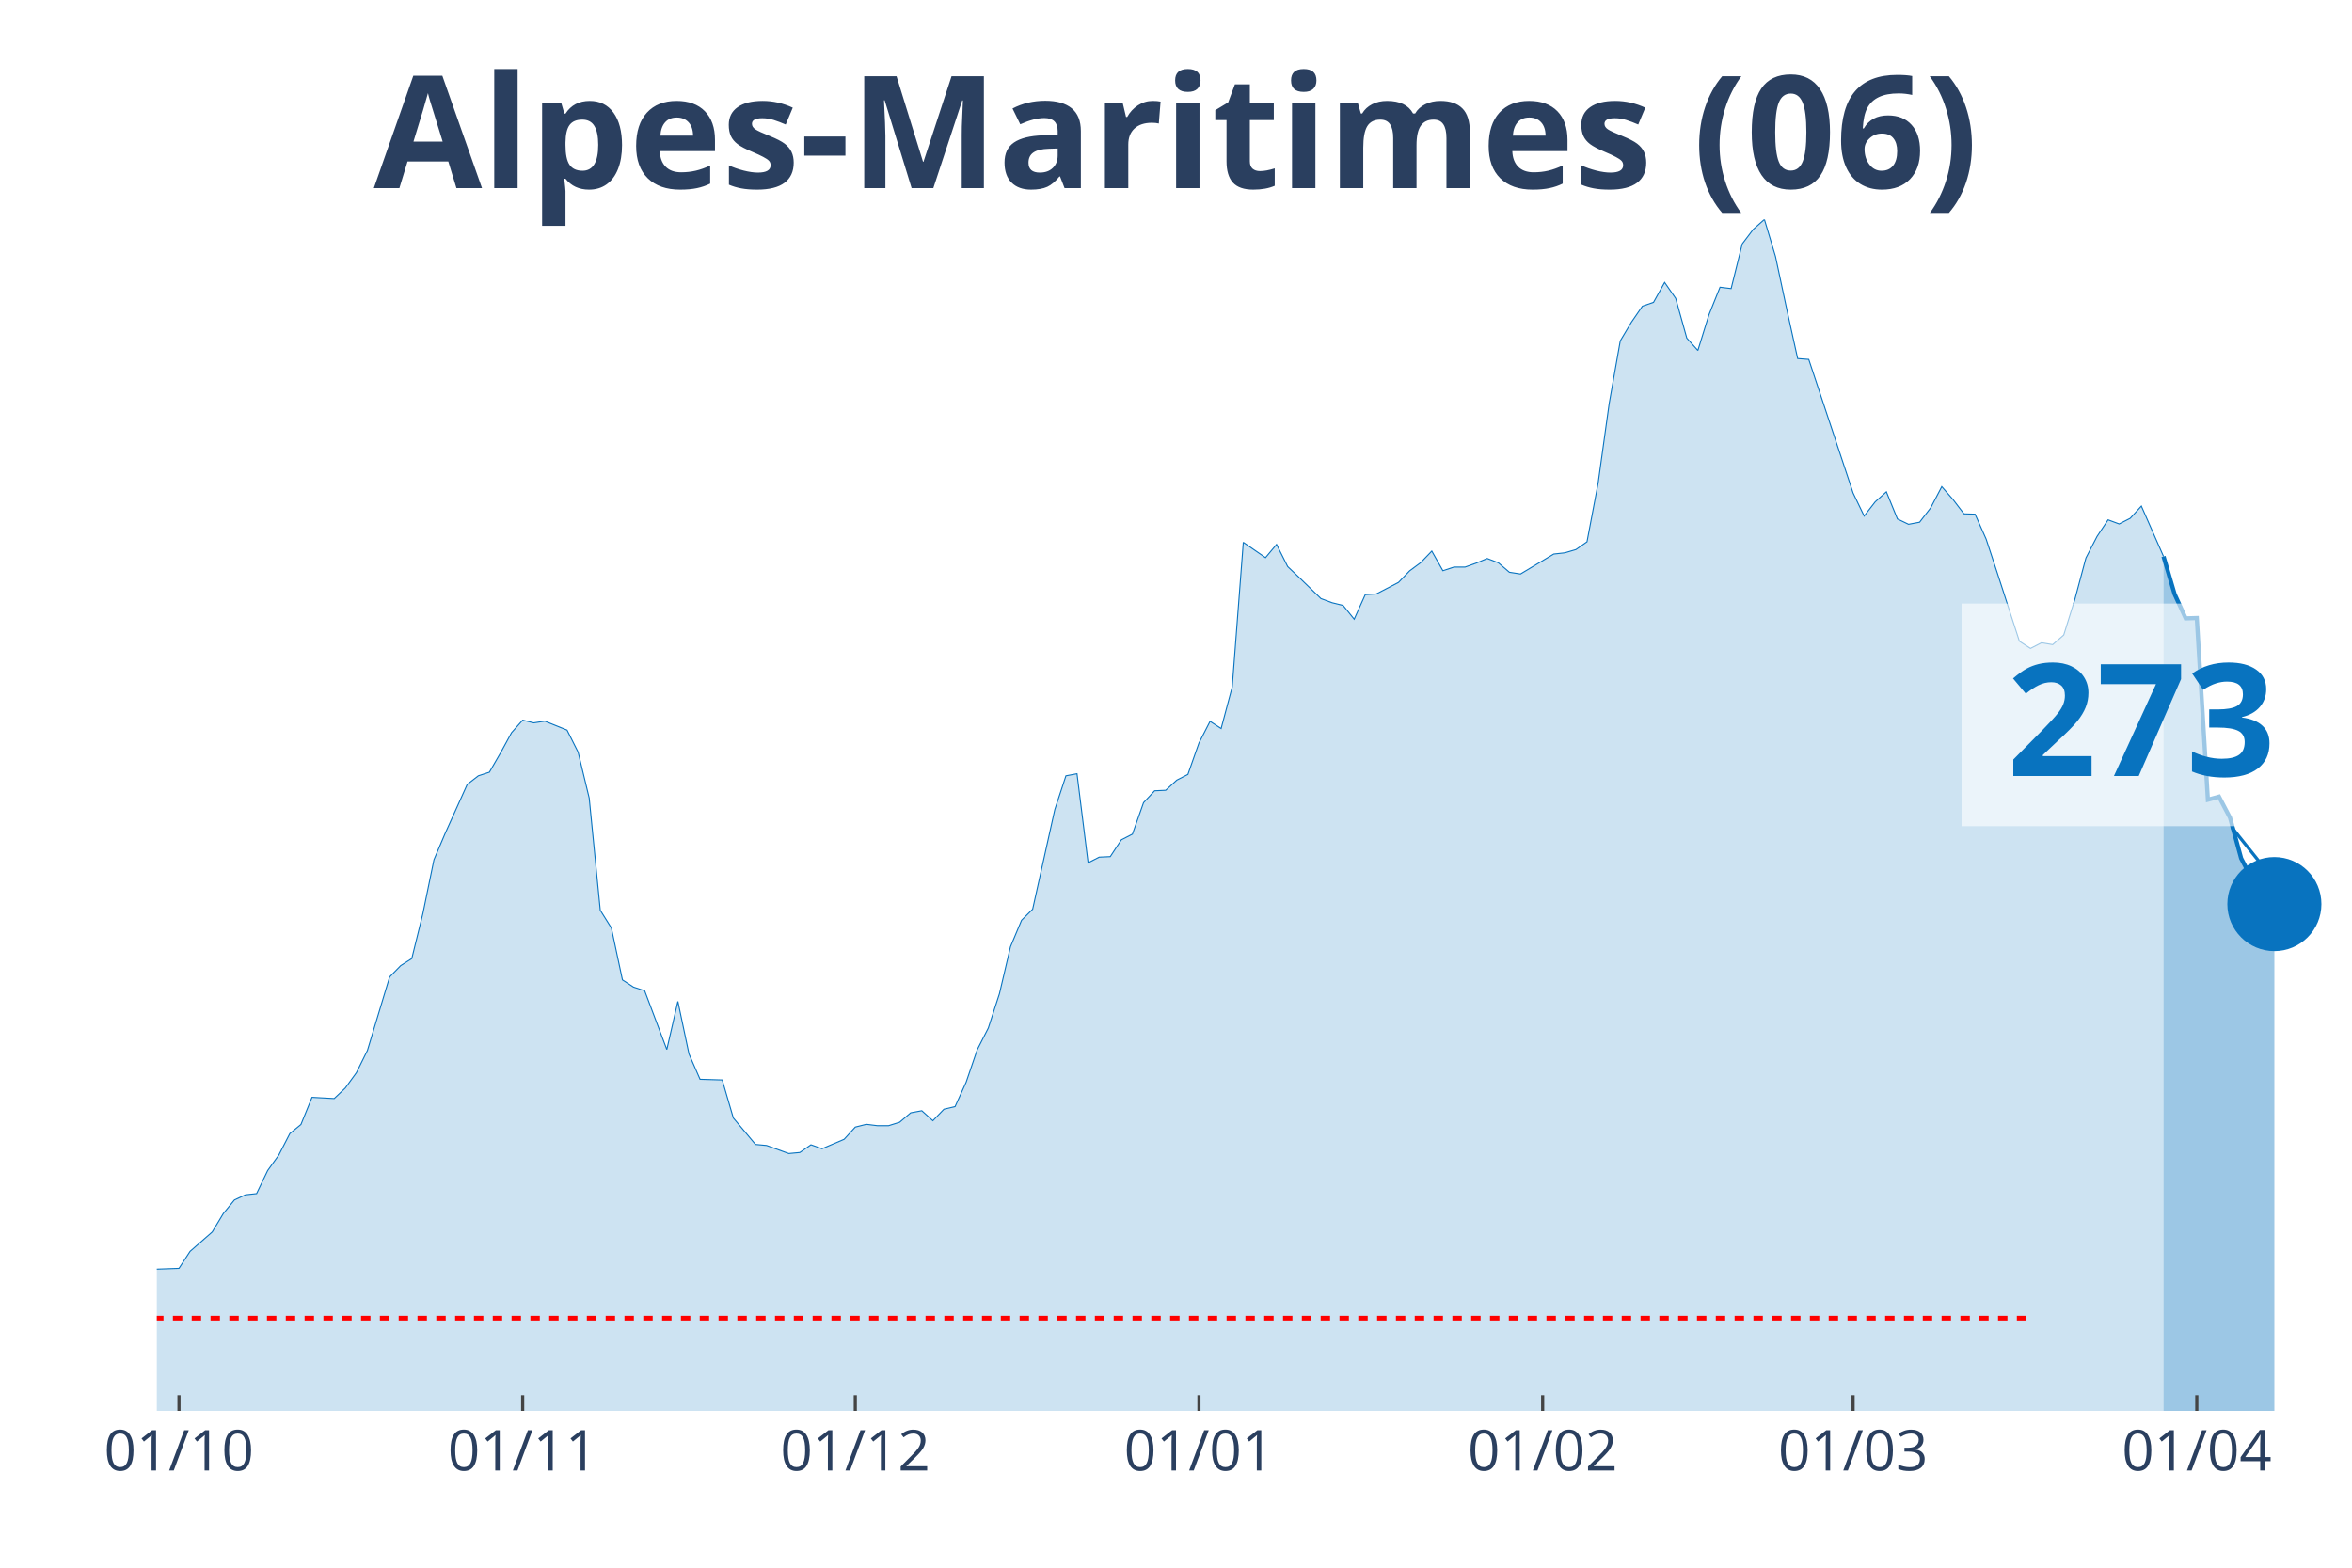
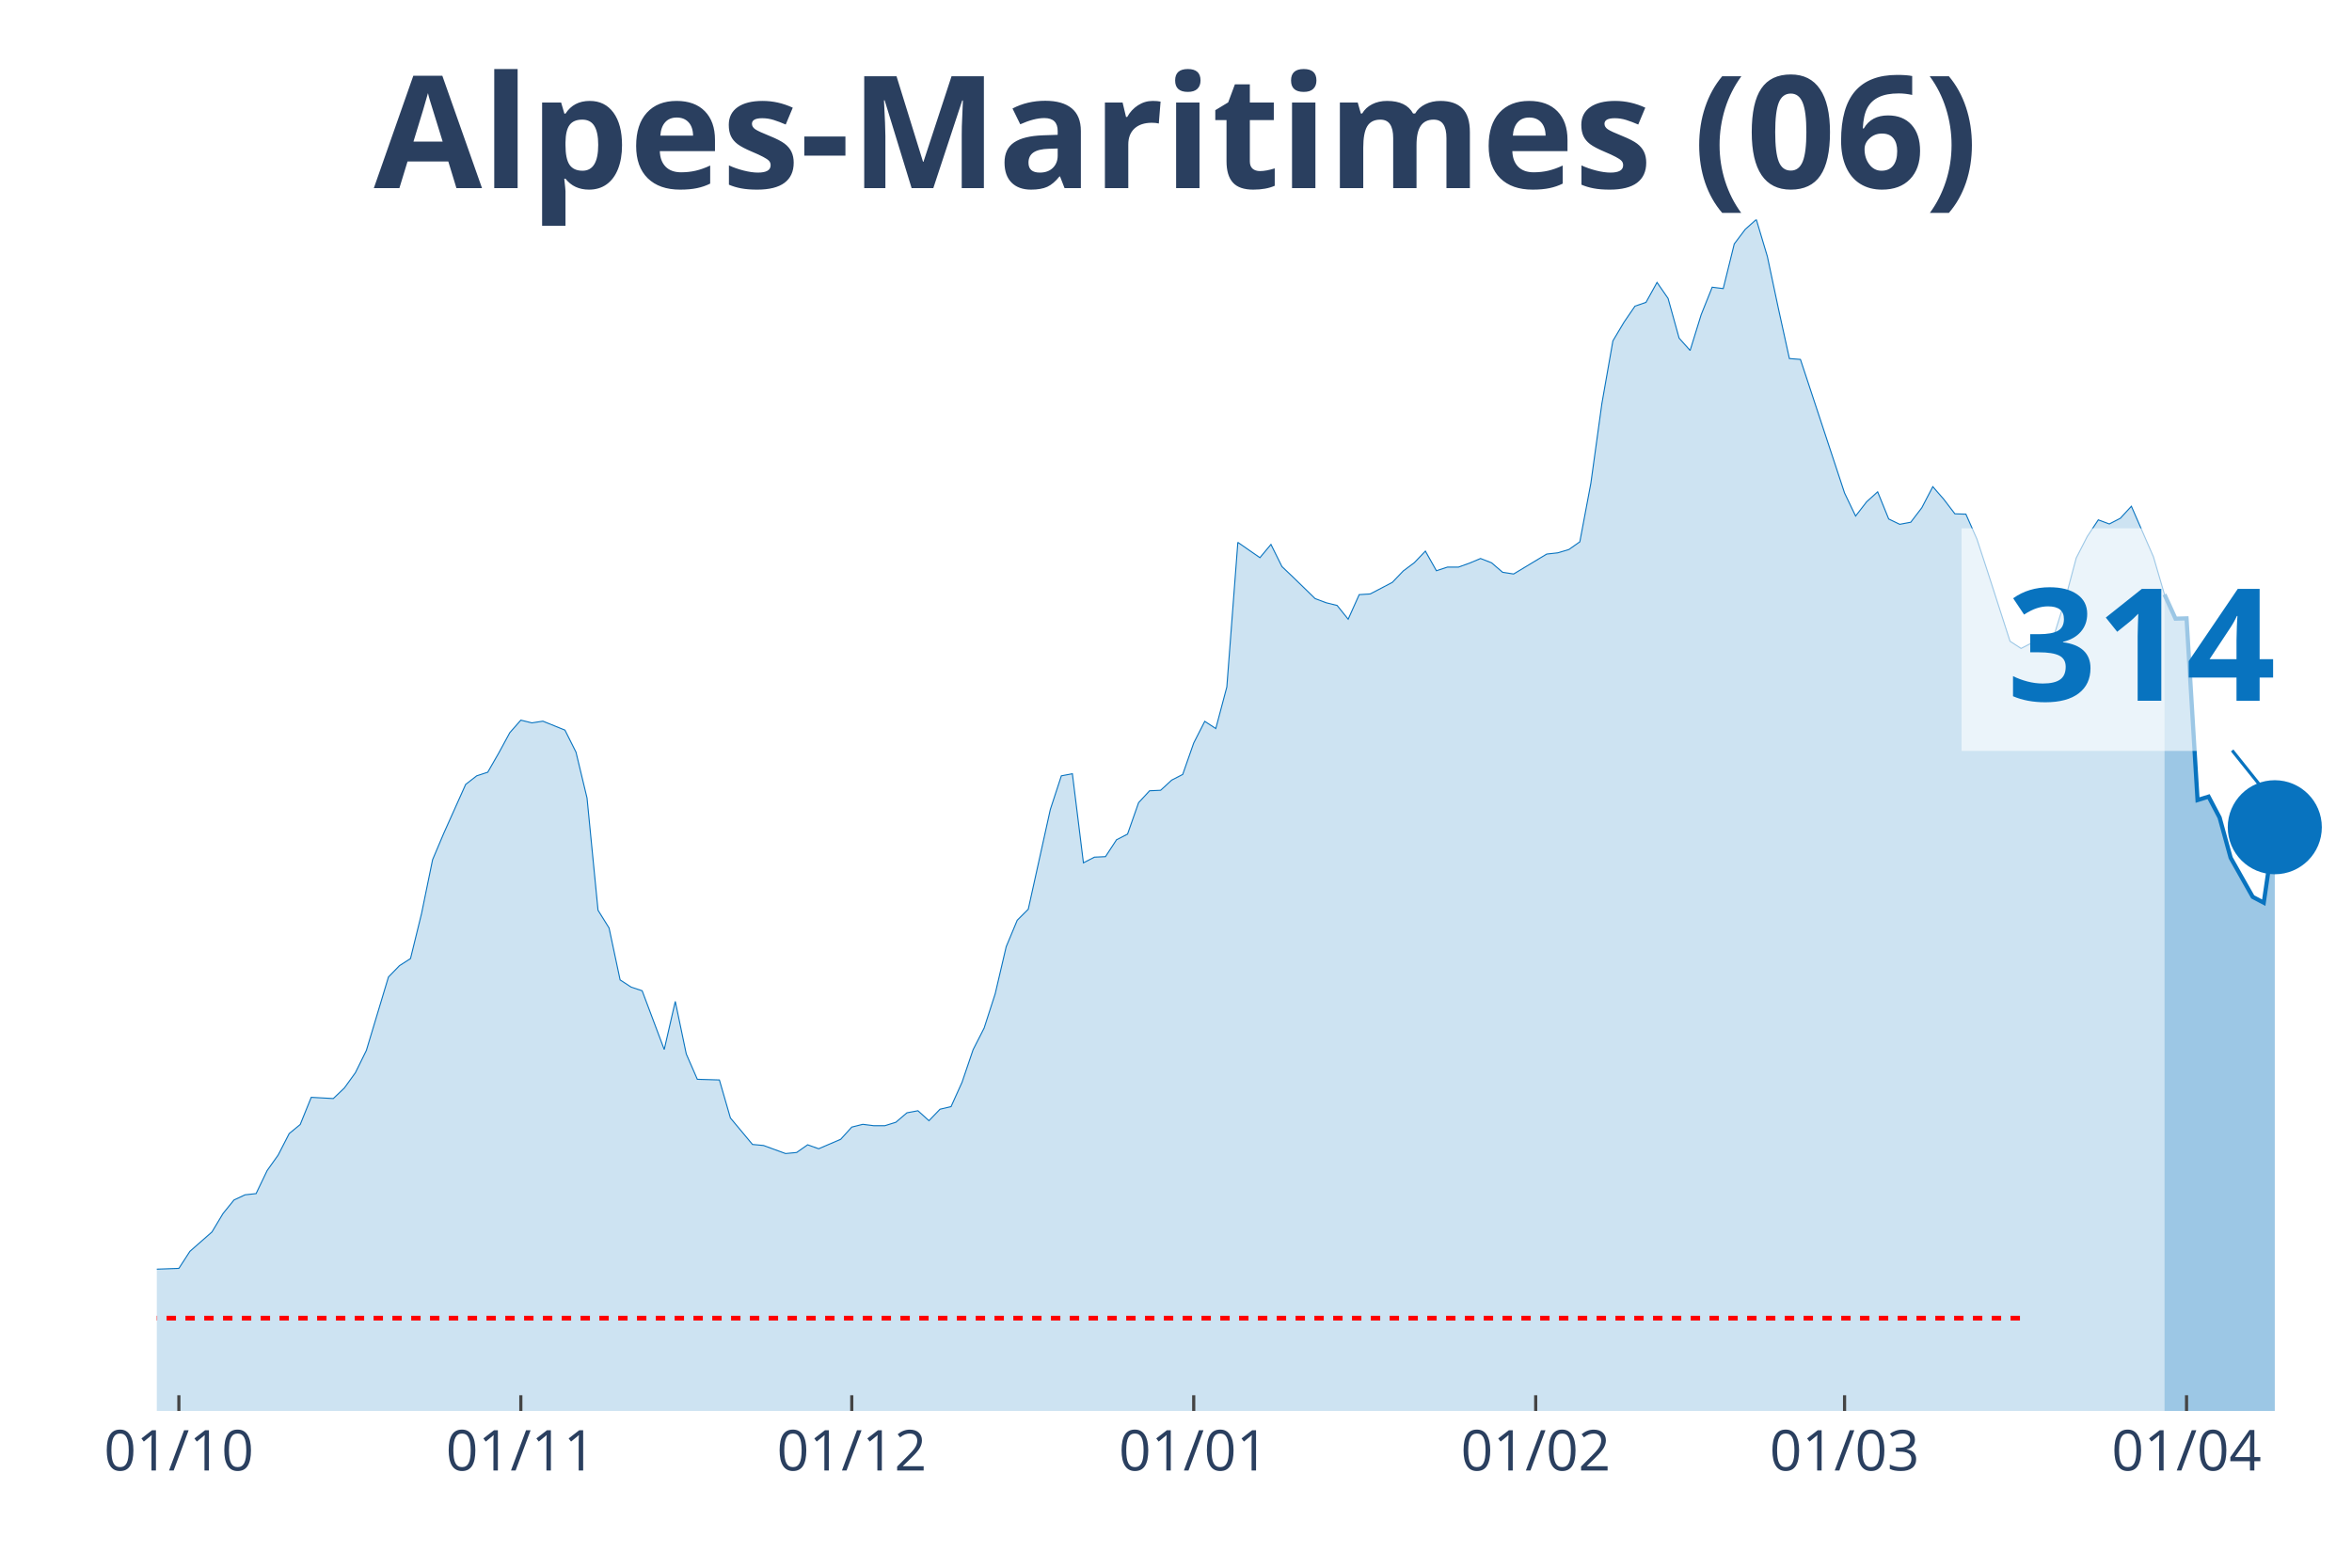
<svg xmlns="http://www.w3.org/2000/svg" class="main-svg" width="1125" height="750" style="" viewBox="0 0 750 500">
  <rect x="0" y="0" width="750" height="500" style="fill: rgb(0, 0, 0); fill-opacity: 0;" />
-   <defs id="defs-aaa464">
+   <defs id="defs-27b722">
    <g class="clips">
-       <clipPath id="clipaaa464xyplot" class="plotclip">
+       <clipPath id="clip27b722xyplot" class="plotclip">
        <rect width="700" height="380" />
      </clipPath>
-       <clipPath class="axesclip" id="clipaaa464x">
+       <clipPath class="axesclip" id="clip27b722x">
        <rect x="50" y="0" width="700" height="500" />
      </clipPath>
-       <clipPath class="axesclip" id="clipaaa464y">
+       <clipPath class="axesclip" id="clip27b722y">
        <rect x="0" y="70" width="750" height="380" />
      </clipPath>
-       <clipPath class="axesclip" id="clipaaa464xy">
+       <clipPath class="axesclip" id="clip27b722xy">
        <rect x="50" y="70" width="700" height="380" />
      </clipPath>
    </g>
    <g class="gradients" />
  </defs>
  <g class="bglayer">
    <rect class="bg" x="50" y="70" width="700" height="380" style="fill: rgb(0, 0, 0); fill-opacity: 0; stroke-width: 0;" />
  </g>
  <g class="layer-below">
    <g class="imagelayer" />
    <g class="shapelayer" />
  </g>
  <g class="cartesianlayer">
    <g class="subplot xy">
      <g class="layer-subplot">
        <g class="shapelayer" />
        <g class="imagelayer" />
      </g>
      <g class="gridlayer">
        <g class="x">
-           <path class="xgrid crisp" transform="translate(57.07,0)" d="M0,70v380" style="stroke: rgb(255, 255, 255); stroke-opacity: 1; stroke-width: 1px;" />
-           <path class="xgrid crisp" transform="translate(166.67,0)" d="M0,70v380" style="stroke: rgb(255, 255, 255); stroke-opacity: 1; stroke-width: 1px;" />
-           <path class="xgrid crisp" transform="translate(272.73,0)" d="M0,70v380" style="stroke: rgb(255, 255, 255); stroke-opacity: 1; stroke-width: 1px;" />
-           <path class="xgrid crisp" transform="translate(382.32,0)" d="M0,70v380" style="stroke: rgb(255, 255, 255); stroke-opacity: 1; stroke-width: 1px;" />
-           <path class="xgrid crisp" transform="translate(491.92,0)" d="M0,70v380" style="stroke: rgb(255, 255, 255); stroke-opacity: 1; stroke-width: 1px;" />
-           <path class="xgrid crisp" transform="translate(590.91,0)" d="M0,70v380" style="stroke: rgb(255, 255, 255); stroke-opacity: 1; stroke-width: 1px;" />
-           <path class="xgrid crisp" transform="translate(700.51,0)" d="M0,70v380" style="stroke: rgb(255, 255, 255); stroke-opacity: 1; stroke-width: 1px;" />
+           <path class="xgrid crisp" transform="translate(57.04,0)" d="M0,70v380" style="stroke: rgb(255, 255, 255); stroke-opacity: 1; stroke-width: 1px;" />
+           <path class="xgrid crisp" transform="translate(166.08,0)" d="M0,70v380" style="stroke: rgb(255, 255, 255); stroke-opacity: 1; stroke-width: 1px;" />
+           <path class="xgrid crisp" transform="translate(271.61,0)" d="M0,70v380" style="stroke: rgb(255, 255, 255); stroke-opacity: 1; stroke-width: 1px;" />
+           <path class="xgrid crisp" transform="translate(380.65,0)" d="M0,70v380" style="stroke: rgb(255, 255, 255); stroke-opacity: 1; stroke-width: 1px;" />
+           <path class="xgrid crisp" transform="translate(489.7,0)" d="M0,70v380" style="stroke: rgb(255, 255, 255); stroke-opacity: 1; stroke-width: 1px;" />
+           <path class="xgrid crisp" transform="translate(588.19,0)" d="M0,70v380" style="stroke: rgb(255, 255, 255); stroke-opacity: 1; stroke-width: 1px;" />
+           <path class="xgrid crisp" transform="translate(697.24,0)" d="M0,70v380" style="stroke: rgb(255, 255, 255); stroke-opacity: 1; stroke-width: 1px;" />
        </g>
        <g class="y" />
      </g>
      <g class="zerolinelayer" />
      <path class="xlines-below" />
      <path class="ylines-below" />
      <g class="overlines-below" />
      <g class="xaxislayer-below" />
      <g class="yaxislayer-below" />
      <g class="overaxes-below" />
-       <g class="plot" transform="translate(50, 70)" clip-path="url('#clipaaa464xyplot')">
+       <g class="plot" transform="translate(50, 70)" clip-path="url('#clip27b722xyplot')">
        <g class="scatterlayer mlayer">
-           <g class="trace scatter tracea2338c" style="stroke-miterlimit: 2;">
+           <g class="trace scatter tracefe7425" style="stroke-miterlimit: 2;">
            <g class="fills">
              <g>
-                 <path class="js-fill" d="M639.9,380L-480.81,380L-480.81,373.04L-434.85,378.14L-431.31,378.19L-272.22,377.81L-268.69,377.64L-243.94,373.53L-240.4,373.2L-215.66,369.42L-212.12,367.77L-197.98,360.04L-194.44,360.75L-190.91,360.64L-187.37,356.75L-173.23,346.5L-169.7,347.43L-166.16,347.43L-162.63,342.88L-159.09,338.66L-155.56,328.84L-148.48,320.07L-144.95,316.61L-141.41,316.17L-137.88,311.35L-134.34,305.81L-130.81,310.2L-127.27,303.67L-123.74,302.63L-113.13,302.41L-109.6,304.93L-106.06,301.86L-102.53,303.18L-88.38,297.15L-84.85,292.76L-81.31,287.77L-77.78,287.44L-74.24,286.18L-70.71,287L-67.17,287.33L-63.64,285.9L-60.1,287L-56.57,290.4L-45.96,299.28L-42.42,300.33L-38.89,304.27L-35.35,312.61L-24.75,327.03L-21.21,327.36L-17.68,327.14L-14.14,332.95L-10.61,332.95L-7.07,335.04L7.07,334.54L10.61,329.11L17.68,322.92L21.21,317.05L24.75,312.72L28.28,311.07L31.82,310.69L35.35,303.34L38.89,298.41L42.42,291.55L45.96,288.65L49.49,279.98L56.57,280.37L60.1,277.02L63.64,272.14L67.17,265.01L74.24,241.6L77.78,237.98L81.31,235.73L84.85,221.37L88.38,204.2L91.92,195.87L98.99,180.18L102.53,177.44L106.06,176.29L109.6,170.15L113.13,163.68L116.67,159.68L120.2,160.55L123.74,160.01L130.81,162.86L134.34,169.88L137.88,184.52L141.41,220.32L144.95,225.97L148.48,242.53L152.02,244.83L155.56,245.99L162.63,264.74L166.16,249.39L169.7,266.16L173.23,274.23L180.3,274.44L183.84,286.56L190.91,295.01L194.44,295.34L201.52,297.91L205.05,297.58L208.59,295.12L212.12,296.38L219.19,293.36L222.73,289.47L226.26,288.59L229.8,289.03L233.33,289.03L236.87,287.93L240.4,284.92L243.94,284.26L247.47,287.44L251.01,283.77L254.55,282.94L258.08,275.16L261.62,264.79L265.15,257.88L268.69,246.97L272.22,231.95L275.76,223.5L279.29,219.99L286.36,188.19L289.9,177.44L293.43,176.78L296.97,205.19L300.51,203.38L304.04,203.22L307.58,197.84L311.11,196.03L314.65,186L318.18,182.21L321.72,182.05L325.25,178.81L328.79,177L332.32,166.97L335.86,160.06L339.39,162.36L342.93,149.09L346.46,102.98L353.54,107.86L357.07,103.64L360.61,110.71L364.14,114.05L371.21,120.91L374.75,122.23L378.28,123.1L381.82,127.49L385.35,119.65L388.89,119.43L395.96,115.75L399.49,112.08L403.03,109.45L406.57,105.77L410.1,112.03L413.64,110.87L417.17,110.87L420.71,109.61L424.24,108.13L427.78,109.5L431.31,112.52L434.85,113.07L445.45,106.71L448.99,106.32L452.53,105.28L456.06,102.81L459.6,84.12L463.13,58.73L466.67,38.71L470.2,32.79L473.74,27.64L477.27,26.43L480.81,20.07L484.34,25.17L487.88,37.84L491.41,41.78L494.95,30.38L498.48,21.6L502.02,22.04L505.56,7.79L509.09,3.13L512.63,0L516.16,11.79L519.7,28.4L523.23,44.36L526.77,44.63L540.91,87.24L544.44,94.59L547.98,90.04L551.52,86.86L555.05,95.52L558.59,97.22L562.12,96.56L565.66,91.96L569.19,85.21L572.73,89.27L576.26,93.88L579.8,93.99L583.33,101.94L586.87,112.68L593.94,134.51L597.47,136.81L601.01,135L604.55,135.6L608.08,132.53L611.62,121.18L615.15,107.97L618.69,101.11L622.22,95.8L625.76,97.11L629.29,95.3L632.83,91.41L639.9,107.47" style="fill: rgb(8, 115, 191); fill-opacity: 0.2; stroke-width: 0;" />
+                 <path class="js-fill" d="M640.2,380L-478.39,380L-478.39,373.04L-432.66,378.14L-429.15,378.19L-270.85,377.81L-267.34,377.64L-242.71,373.53L-239.2,373.2L-214.57,369.42L-211.06,367.77L-196.98,360.04L-193.47,360.75L-189.95,360.64L-186.43,356.75L-172.36,346.5L-168.84,347.43L-165.33,347.43L-161.81,342.88L-158.29,338.66L-154.77,328.84L-147.74,320.07L-144.22,316.61L-140.7,316.17L-137.19,311.35L-133.67,305.81L-130.15,310.2L-126.63,303.67L-123.12,302.63L-112.56,302.41L-109.05,304.93L-105.53,301.86L-102.01,303.18L-87.94,297.15L-84.42,292.76L-80.9,287.77L-77.39,287.44L-73.87,286.18L-70.35,287L-66.83,287.33L-63.32,285.9L-59.8,287L-56.28,290.4L-45.73,299.28L-42.21,300.33L-38.69,304.27L-35.18,312.61L-24.62,327.03L-21.11,327.36L-17.59,327.14L-14.07,332.95L-10.55,332.95L-7.04,335.04L7.04,334.54L10.55,329.11L17.59,322.92L21.11,317.05L24.62,312.72L28.14,311.07L31.66,310.69L35.18,303.34L38.69,298.41L42.21,291.55L45.73,288.65L49.25,279.98L56.28,280.37L59.8,277.02L63.32,272.14L66.83,265.01L73.87,241.6L77.39,237.98L80.9,235.73L84.42,221.37L87.94,204.2L91.46,195.87L98.49,180.18L102.01,177.44L105.53,176.29L109.05,170.15L112.56,163.68L116.08,159.68L119.6,160.55L123.12,160.01L130.15,162.86L133.67,169.88L137.19,184.52L140.7,220.32L144.22,225.97L147.74,242.53L151.26,244.83L154.77,245.99L161.81,264.74L165.33,249.39L168.84,266.16L172.36,274.23L179.4,274.44L182.91,286.56L189.95,295.01L193.47,295.34L200.5,297.91L204.02,297.58L207.54,295.12L211.06,296.38L218.09,293.36L221.61,289.47L225.13,288.59L228.64,289.03L232.16,289.03L235.68,287.93L239.2,284.92L242.71,284.26L246.23,287.44L249.75,283.77L253.27,282.94L256.78,275.16L260.3,264.79L263.82,257.88L267.34,246.97L270.85,231.95L274.37,223.5L277.89,219.99L284.92,188.19L288.44,177.44L291.96,176.78L295.48,205.19L298.99,203.38L302.51,203.22L306.03,197.84L309.55,196.03L313.07,186L316.58,182.21L320.1,182.05L323.62,178.81L327.14,177L330.65,166.97L334.17,160.06L337.69,162.36L341.21,149.09L344.72,102.98L351.76,107.86L355.28,103.64L358.79,110.71L362.31,114.05L369.35,120.91L372.86,122.23L376.38,123.1L379.9,127.49L383.42,119.65L386.93,119.43L393.97,115.75L397.49,112.08L401.01,109.45L404.52,105.77L408.04,112.03L411.56,110.87L415.08,110.87L418.59,109.61L422.11,108.13L425.63,109.5L429.15,112.52L432.66,113.07L443.22,106.71L446.73,106.32L450.25,105.28L453.77,102.81L457.29,84.12L460.8,58.73L464.32,38.71L467.84,32.79L471.36,27.64L474.87,26.43L478.39,20.07L481.91,25.17L485.43,37.84L488.94,41.78L492.46,30.38L495.98,21.6L499.5,22.04L503.02,7.79L506.53,3.13L510.05,0L513.57,11.79L517.09,28.4L520.6,44.36L524.12,44.63L538.19,87.24L541.71,94.59L545.23,90.04L548.74,86.86L552.26,95.52L555.78,97.22L559.3,96.56L562.81,91.96L566.33,85.21L569.85,89.27L573.37,93.88L576.88,93.99L580.4,101.94L583.92,112.68L590.95,134.51L594.47,136.81L597.99,135L601.51,135.6L605.03,132.53L608.54,121.18L612.06,107.97L615.58,101.11L619.1,95.8L622.61,97.11L626.13,95.3L629.65,91.46L636.68,107.58L640.2,119.59" style="fill: rgb(8, 115, 191); fill-opacity: 0.2; stroke-width: 0;" />
              </g>
            </g>
            <g class="errorbars" />
            <g class="lines">
-               <path class="js-line" d="M-480.81,373.04L-434.85,378.14L-431.31,378.19L-272.22,377.81L-268.69,377.64L-243.94,373.53L-240.4,373.2L-215.66,369.42L-212.12,367.77L-197.98,360.04L-194.44,360.75L-190.91,360.64L-187.37,356.75L-173.23,346.5L-169.7,347.43L-166.16,347.43L-162.63,342.88L-159.09,338.66L-155.56,328.84L-148.48,320.07L-144.95,316.61L-141.41,316.17L-137.88,311.35L-134.34,305.81L-130.81,310.2L-127.27,303.67L-123.74,302.63L-113.13,302.41L-109.6,304.93L-106.06,301.86L-102.53,303.18L-88.38,297.15L-84.85,292.76L-81.31,287.77L-77.78,287.44L-74.24,286.18L-70.71,287L-67.17,287.33L-63.64,285.9L-60.1,287L-56.57,290.4L-45.96,299.28L-42.42,300.33L-38.89,304.27L-35.35,312.61L-24.75,327.03L-21.21,327.36L-17.68,327.14L-14.14,332.95L-10.61,332.95L-7.07,335.04L7.07,334.54L10.61,329.11L17.68,322.92L21.21,317.05L24.75,312.72L28.28,311.07L31.82,310.69L35.35,303.34L38.89,298.41L42.42,291.55L45.96,288.65L49.49,279.98L56.57,280.37L60.1,277.02L63.64,272.14L67.17,265.01L74.24,241.6L77.78,237.98L81.31,235.73L84.85,221.37L88.38,204.2L91.92,195.87L98.99,180.18L102.53,177.44L106.06,176.29L109.6,170.15L113.13,163.68L116.67,159.68L120.2,160.55L123.74,160.01L130.81,162.86L134.34,169.88L137.88,184.52L141.41,220.32L144.95,225.97L148.48,242.53L152.02,244.83L155.56,245.99L162.63,264.74L166.16,249.39L169.7,266.16L173.23,274.23L180.3,274.44L183.84,286.56L190.91,295.01L194.44,295.34L201.52,297.91L205.05,297.58L208.59,295.12L212.12,296.38L219.19,293.36L222.73,289.47L226.26,288.59L229.8,289.03L233.33,289.03L236.87,287.93L240.4,284.92L243.94,284.26L247.47,287.44L251.01,283.77L254.55,282.94L258.08,275.16L261.62,264.79L265.15,257.88L268.69,246.97L272.22,231.95L275.76,223.5L279.29,219.99L286.36,188.19L289.9,177.44L293.43,176.78L296.97,205.19L300.51,203.38L304.04,203.22L307.58,197.84L311.11,196.03L314.65,186L318.18,182.21L321.72,182.05L325.25,178.81L328.79,177L332.32,166.97L335.86,160.06L339.39,162.36L342.93,149.09L346.46,102.98L353.54,107.86L357.07,103.64L360.61,110.71L364.14,114.05L371.21,120.91L374.75,122.23L378.28,123.1L381.82,127.49L385.35,119.65L388.89,119.43L395.96,115.75L399.49,112.08L403.03,109.45L406.57,105.77L410.1,112.03L413.64,110.87L417.17,110.87L420.71,109.61L424.24,108.13L427.78,109.5L431.31,112.52L434.85,113.07L445.45,106.71L448.99,106.32L452.53,105.28L456.06,102.81L459.6,84.12L463.13,58.73L466.67,38.71L470.2,32.79L473.74,27.64L477.27,26.43L480.81,20.07L484.34,25.17L487.88,37.84L491.41,41.78L494.95,30.38L498.48,21.6L502.02,22.04L505.56,7.79L509.09,3.13L512.63,0L516.16,11.79L519.7,28.4L523.23,44.36L526.77,44.63L540.91,87.24L544.44,94.59L547.98,90.04L551.52,86.86L555.05,95.52L558.59,97.22L562.12,96.56L565.66,91.96L569.19,85.21L572.73,89.27L576.26,93.88L579.8,93.99L583.33,101.94L586.87,112.68L593.94,134.51L597.47,136.81L601.01,135L604.55,135.6L608.08,132.53L611.62,121.18L615.15,107.97L618.69,101.11L622.22,95.8L625.76,97.11L629.29,95.3L632.83,91.41L639.9,107.47" style="vector-effect: non-scaling-stroke; fill: none; stroke: rgb(8, 115, 191); stroke-opacity: 1; stroke-width: 0.5px; opacity: 1;" />
+               <path class="js-line" d="M-478.39,373.04L-432.66,378.14L-429.15,378.19L-270.85,377.81L-267.34,377.64L-242.71,373.53L-239.2,373.2L-214.57,369.42L-211.06,367.77L-196.98,360.04L-193.47,360.75L-189.95,360.64L-186.43,356.75L-172.36,346.5L-168.84,347.43L-165.33,347.43L-161.81,342.88L-158.29,338.66L-154.77,328.84L-147.74,320.07L-144.22,316.61L-140.7,316.17L-137.19,311.35L-133.67,305.81L-130.15,310.2L-126.63,303.67L-123.12,302.63L-112.56,302.41L-109.05,304.93L-105.53,301.86L-102.01,303.18L-87.94,297.15L-84.42,292.76L-80.9,287.77L-77.39,287.44L-73.87,286.18L-70.35,287L-66.83,287.33L-63.32,285.9L-59.8,287L-56.28,290.4L-45.73,299.28L-42.21,300.33L-38.69,304.27L-35.18,312.61L-24.62,327.03L-21.11,327.36L-17.59,327.14L-14.07,332.95L-10.55,332.95L-7.04,335.04L7.04,334.54L10.55,329.11L17.59,322.92L21.11,317.05L24.62,312.72L28.14,311.07L31.66,310.69L35.18,303.34L38.69,298.41L42.21,291.55L45.73,288.65L49.25,279.98L56.28,280.37L59.8,277.02L63.32,272.14L66.83,265.01L73.87,241.6L77.39,237.98L80.9,235.73L84.42,221.37L87.94,204.2L91.46,195.87L98.49,180.18L102.01,177.44L105.53,176.29L109.05,170.15L112.56,163.68L116.08,159.68L119.6,160.55L123.12,160.01L130.15,162.86L133.67,169.88L137.19,184.52L140.7,220.32L144.22,225.97L147.74,242.53L151.26,244.83L154.77,245.99L161.81,264.74L165.33,249.39L168.84,266.16L172.36,274.23L179.4,274.44L182.91,286.56L189.95,295.01L193.47,295.34L200.5,297.91L204.02,297.58L207.54,295.12L211.06,296.38L218.09,293.36L221.61,289.47L225.13,288.59L228.64,289.03L232.16,289.03L235.68,287.93L239.2,284.92L242.71,284.26L246.23,287.44L249.75,283.77L253.27,282.94L256.78,275.16L260.3,264.79L263.82,257.88L267.34,246.97L270.85,231.95L274.37,223.5L277.89,219.99L284.92,188.19L288.44,177.44L291.96,176.78L295.48,205.19L298.99,203.38L302.51,203.22L306.03,197.84L309.55,196.03L313.07,186L316.58,182.21L320.1,182.05L323.62,178.81L327.14,177L330.65,166.97L334.17,160.06L337.69,162.36L341.21,149.09L344.72,102.98L351.76,107.86L355.28,103.64L358.79,110.71L362.31,114.05L369.35,120.91L372.86,122.23L376.38,123.1L379.9,127.49L383.42,119.65L386.93,119.43L393.97,115.75L397.49,112.08L401.01,109.45L404.52,105.77L408.04,112.03L411.56,110.87L415.08,110.87L418.59,109.61L422.11,108.13L425.63,109.5L429.15,112.52L432.66,113.07L443.22,106.71L446.73,106.32L450.25,105.28L453.77,102.81L457.29,84.12L460.8,58.73L464.32,38.71L467.84,32.79L471.36,27.64L474.87,26.43L478.39,20.07L481.91,25.17L485.43,37.84L488.94,41.78L492.46,30.38L495.98,21.6L499.5,22.04L503.02,7.79L506.53,3.13L510.05,0L513.57,11.79L517.09,28.4L520.6,44.36L524.12,44.63L538.19,87.24L541.71,94.59L545.23,90.04L548.74,86.86L552.26,95.52L555.78,97.22L559.3,96.56L562.81,91.96L566.33,85.21L569.85,89.27L573.37,93.88L576.88,93.99L580.4,101.94L583.92,112.68L590.95,134.51L594.47,136.81L597.99,135L601.51,135.6L605.03,132.53L608.54,121.18L612.06,107.97L615.58,101.11L619.1,95.8L622.61,97.11L626.13,95.3L629.65,91.46L636.68,107.58L640.2,119.59" style="vector-effect: non-scaling-stroke; fill: none; stroke: rgb(8, 115, 191); stroke-opacity: 1; stroke-width: 0.5px; opacity: 1;" />
            </g>
            <g class="points" />
            <g class="text" />
          </g>
-           <g class="trace scatter trace6bcb22" style="stroke-miterlimit: 2;">
+           <g class="trace scatter trace080c9e" style="stroke-miterlimit: 2;">
            <g class="fills">
              <g>
-                 <path class="js-fill" d="M675.25,380L639.9,380L639.9,107.47L643.43,119.48L646.97,127.22L650.51,127.11L654.04,185.06L657.58,184.08L661.11,190.82L664.65,203.76L668.18,210.51L671.72,216.38L675.25,218.35" style="fill: rgb(8, 115, 191); fill-opacity: 0.4; stroke-width: 0;" />
+                 <path class="js-fill" d="M675.38,380L640.2,380L640.2,119.59L643.72,127.32L647.24,127.22L650.75,185.17L654.27,184.08L657.79,190.77L661.31,203.6L668.34,216.05L671.86,217.91L675.38,193.84" style="fill: rgb(8, 115, 191); fill-opacity: 0.4; stroke-width: 0;" />
              </g>
            </g>
            <g class="errorbars" />
            <g class="lines">
-               <path class="js-line" d="M639.9,107.47L643.43,119.48L646.97,127.22L650.51,127.11L654.04,185.06L657.58,184.08L661.11,190.82L664.65,203.76L668.18,210.51L671.72,216.38L675.25,218.35" style="vector-effect: non-scaling-stroke; fill: none; stroke: rgb(8, 115, 191); stroke-opacity: 1; stroke-width: 2px; opacity: 1;" />
+               <path class="js-line" d="M640.2,119.59L643.72,127.32L647.24,127.22L650.75,185.17L654.27,184.08L657.79,190.77L661.31,203.6L668.34,216.05L671.86,217.91L675.38,193.84" style="vector-effect: non-scaling-stroke; fill: none; stroke: rgb(8, 115, 191); stroke-opacity: 1; stroke-width: 2px; opacity: 1;" />
            </g>
            <g class="points" />
            <g class="text" />
          </g>
-           <g class="trace scatter trace731cf0" style="stroke-miterlimit: 2; opacity: 1;">
+           <g class="trace scatter trace7c681a" style="stroke-miterlimit: 2; opacity: 1;">
            <g class="fills" />
            <g class="errorbars" />
            <g class="lines" />
            <g class="points">
-               <path class="point" transform="translate(675.25,218.35)" d="M15,0A15,15 0 1,1 0,-15A15,15 0 0,1 15,0Z" style="opacity: 1; stroke-width: 0px; fill: rgb(8, 115, 191); fill-opacity: 1;" />
+               <path class="point" transform="translate(675.38,193.84)" d="M15,0A15,15 0 1,1 0,-15A15,15 0 0,1 15,0Z" style="opacity: 1; stroke-width: 0px; fill: rgb(8, 115, 191); fill-opacity: 1;" />
            </g>
            <g class="text" />
          </g>
        </g>
      </g>
      <g class="overplot" />
      <path class="xlines-above crisp" style="fill: none; stroke-width: 1px; stroke: rgb(0, 0, 0); stroke-opacity: 0;" d="" />
      <path class="ylines-above crisp" style="fill: none;" d="M0,0" />
      <g class="overlines-above" />
      <g class="xaxislayer-above">
-         <path class="xtick ticks crisp" d="M0,450v-5" transform="translate(57.07,0)" style="stroke: rgb(68, 68, 68); stroke-opacity: 1; stroke-width: 1px;" />
-         <path class="xtick ticks crisp" d="M0,450v-5" transform="translate(166.67,0)" style="stroke: rgb(68, 68, 68); stroke-opacity: 1; stroke-width: 1px;" />
-         <path class="xtick ticks crisp" d="M0,450v-5" transform="translate(272.73,0)" style="stroke: rgb(68, 68, 68); stroke-opacity: 1; stroke-width: 1px;" />
-         <path class="xtick ticks crisp" d="M0,450v-5" transform="translate(382.32,0)" style="stroke: rgb(68, 68, 68); stroke-opacity: 1; stroke-width: 1px;" />
-         <path class="xtick ticks crisp" d="M0,450v-5" transform="translate(491.92,0)" style="stroke: rgb(68, 68, 68); stroke-opacity: 1; stroke-width: 1px;" />
-         <path class="xtick ticks crisp" d="M0,450v-5" transform="translate(590.91,0)" style="stroke: rgb(68, 68, 68); stroke-opacity: 1; stroke-width: 1px;" />
-         <path class="xtick ticks crisp" d="M0,450v-5" transform="translate(700.51,0)" style="stroke: rgb(68, 68, 68); stroke-opacity: 1; stroke-width: 1px;" />
+         <path class="xtick ticks crisp" d="M0,450v-5" transform="translate(57.04,0)" style="stroke: rgb(68, 68, 68); stroke-opacity: 1; stroke-width: 1px;" />
+         <path class="xtick ticks crisp" d="M0,450v-5" transform="translate(166.08,0)" style="stroke: rgb(68, 68, 68); stroke-opacity: 1; stroke-width: 1px;" />
+         <path class="xtick ticks crisp" d="M0,450v-5" transform="translate(271.61,0)" style="stroke: rgb(68, 68, 68); stroke-opacity: 1; stroke-width: 1px;" />
+         <path class="xtick ticks crisp" d="M0,450v-5" transform="translate(380.65,0)" style="stroke: rgb(68, 68, 68); stroke-opacity: 1; stroke-width: 1px;" />
+         <path class="xtick ticks crisp" d="M0,450v-5" transform="translate(489.7,0)" style="stroke: rgb(68, 68, 68); stroke-opacity: 1; stroke-width: 1px;" />
+         <path class="xtick ticks crisp" d="M0,450v-5" transform="translate(588.19,0)" style="stroke: rgb(68, 68, 68); stroke-opacity: 1; stroke-width: 1px;" />
+         <path class="xtick ticks crisp" d="M0,450v-5" transform="translate(697.24,0)" style="stroke: rgb(68, 68, 68); stroke-opacity: 1; stroke-width: 1px;" />
        <g class="xtick">
-           <text text-anchor="middle" x="0" y="469" transform="translate(57.07,0)" style="font-family: 'Open Sans', verdana, arial, sans-serif; font-size: 18px; fill: rgb(42, 63, 95); fill-opacity: 1; white-space: pre;">01/10</text>
+           <text text-anchor="middle" x="0" y="469" transform="translate(57.04,0)" style="font-family: 'Open Sans', verdana, arial, sans-serif; font-size: 18px; fill: rgb(42, 63, 95); fill-opacity: 1; white-space: pre;">01/10</text>
        </g>
        <g class="xtick">
-           <text text-anchor="middle" x="0" y="469" transform="translate(166.67,0)" style="font-family: 'Open Sans', verdana, arial, sans-serif; font-size: 18px; fill: rgb(42, 63, 95); fill-opacity: 1; white-space: pre;">01/11</text>
+           <text text-anchor="middle" x="0" y="469" transform="translate(166.08,0)" style="font-family: 'Open Sans', verdana, arial, sans-serif; font-size: 18px; fill: rgb(42, 63, 95); fill-opacity: 1; white-space: pre;">01/11</text>
        </g>
        <g class="xtick">
-           <text text-anchor="middle" x="0" y="469" transform="translate(272.73,0)" style="font-family: 'Open Sans', verdana, arial, sans-serif; font-size: 18px; fill: rgb(42, 63, 95); fill-opacity: 1; white-space: pre;">01/12</text>
+           <text text-anchor="middle" x="0" y="469" transform="translate(271.61,0)" style="font-family: 'Open Sans', verdana, arial, sans-serif; font-size: 18px; fill: rgb(42, 63, 95); fill-opacity: 1; white-space: pre;">01/12</text>
        </g>
        <g class="xtick">
-           <text text-anchor="middle" x="0" y="469" transform="translate(382.32,0)" style="font-family: 'Open Sans', verdana, arial, sans-serif; font-size: 18px; fill: rgb(42, 63, 95); fill-opacity: 1; white-space: pre;">01/01</text>
+           <text text-anchor="middle" x="0" y="469" transform="translate(380.65,0)" style="font-family: 'Open Sans', verdana, arial, sans-serif; font-size: 18px; fill: rgb(42, 63, 95); fill-opacity: 1; white-space: pre;">01/01</text>
        </g>
        <g class="xtick">
-           <text text-anchor="middle" x="0" y="469" transform="translate(491.92,0)" style="font-family: 'Open Sans', verdana, arial, sans-serif; font-size: 18px; fill: rgb(42, 63, 95); fill-opacity: 1; white-space: pre;">01/02</text>
+           <text text-anchor="middle" x="0" y="469" transform="translate(489.7,0)" style="font-family: 'Open Sans', verdana, arial, sans-serif; font-size: 18px; fill: rgb(42, 63, 95); fill-opacity: 1; white-space: pre;">01/02</text>
        </g>
        <g class="xtick">
-           <text text-anchor="middle" x="0" y="469" transform="translate(590.91,0)" style="font-family: 'Open Sans', verdana, arial, sans-serif; font-size: 18px; fill: rgb(42, 63, 95); fill-opacity: 1; white-space: pre;">01/03</text>
+           <text text-anchor="middle" x="0" y="469" transform="translate(588.19,0)" style="font-family: 'Open Sans', verdana, arial, sans-serif; font-size: 18px; fill: rgb(42, 63, 95); fill-opacity: 1; white-space: pre;">01/03</text>
        </g>
        <g class="xtick">
-           <text text-anchor="middle" x="0" y="469" transform="translate(700.51,0)" style="font-family: 'Open Sans', verdana, arial, sans-serif; font-size: 18px; fill: rgb(42, 63, 95); fill-opacity: 1; white-space: pre;">01/04</text>
+           <text text-anchor="middle" x="0" y="469" transform="translate(697.24,0)" style="font-family: 'Open Sans', verdana, arial, sans-serif; font-size: 18px; fill: rgb(42, 63, 95); fill-opacity: 1; white-space: pre;">01/04</text>
        </g>
      </g>
      <g class="yaxislayer-above" />
      <g class="overaxes-above" />
    </g>
  </g>
  <g class="polarlayer" />
  <g class="ternarylayer" />
  <g class="geolayer" />
  <g class="funnelarealayer" />
  <g class="pielayer" />
  <g class="treemaplayer" />
  <g class="sunburstlayer" />
  <g class="glimages" />
-   <defs id="topdefs-aaa464">
+   <defs id="topdefs-27b722">
    <g class="clips" />
  </defs>
  <g class="layer-above">
    <g class="imagelayer" />
    <g class="shapelayer">
-       <path data-index="0" fill-rule="evenodd" d="M-1936.87,420.41L647.47,420.41" clip-path="url('#clipaaa464xy')" style="opacity: 1; stroke: rgb(255, 0, 0); stroke-opacity: 1; fill: rgb(0, 0, 0); fill-opacity: 0; stroke-dasharray: 3px, 3px; stroke-width: 1.5px;" />
+       <path data-index="0" fill-rule="evenodd" d="M-1926.88,420.41L644.47,420.41" clip-path="url('#clip27b722xy')" style="opacity: 1; stroke: rgb(255, 0, 0); stroke-opacity: 1; fill: rgb(0, 0, 0); fill-opacity: 0; stroke-dasharray: 3px, 3px; stroke-width: 1.5px;" />
    </g>
  </g>
  <g class="infolayer">
    <g class="g-gtitle">
      <text class="gtitle" x="375" y="25" text-anchor="middle" dy="0.7em" style="font-family: 'Open Sans', verdana, arial, sans-serif; font-size: 50px; fill: rgb(42, 63, 95); opacity: 1; font-weight: normal; white-space: pre;">
        <tspan style="font-weight:bold">Alpes-Maritimes (06)</tspan>
      </text>
    </g>
    <g class="g-xtitle" />
    <g class="annotation" data-index="0" style="opacity: 1;">
-       <g class="annotation-text-g" transform="rotate(0,683.25,228.35)">
-         <g class="cursor-pointer" transform="translate(625, 192)">
+       <g class="annotation-text-g" transform="rotate(0,683.38,203.84)">
+         <g class="cursor-pointer" transform="translate(625, 168)">
          <rect class="bg" x="0.5" y="0.5" width="115" height="71" style="stroke-width: 1px; stroke: rgb(0, 0, 0); stroke-opacity: 0; fill: rgb(255, 255, 255); fill-opacity: 0.6;" />
          <text class="annotation-text" text-anchor="middle" x="57.812" y="55.5" style="font-family: 'Open Sans', verdana, arial, sans-serif; font-size: 50px; fill: rgb(8, 115, 191); fill-opacity: 1; white-space: pre;">
-             <tspan style="font-weight:bold">273 </tspan>
+             <tspan style="font-weight:bold">314 </tspan>
          </text>
        </g>
      </g>
      <g class="annotation-arrow-g" style="opacity: 1;">
-         <path d="M711.65,263.85L723.25,278.35" style="stroke-width: 1px; stroke: rgb(8, 115, 191); stroke-opacity: 1; stroke-dasharray: 0px, 0px, 18.569px, 18.569px;" />
+         <path d="M711.78,239.34L723.38,253.84" style="stroke-width: 1px; stroke: rgb(8, 115, 191); stroke-opacity: 1; stroke-dasharray: 0px, 0px, 18.569px, 18.569px;" />
      </g>
    </g>
  </g>
</svg>
